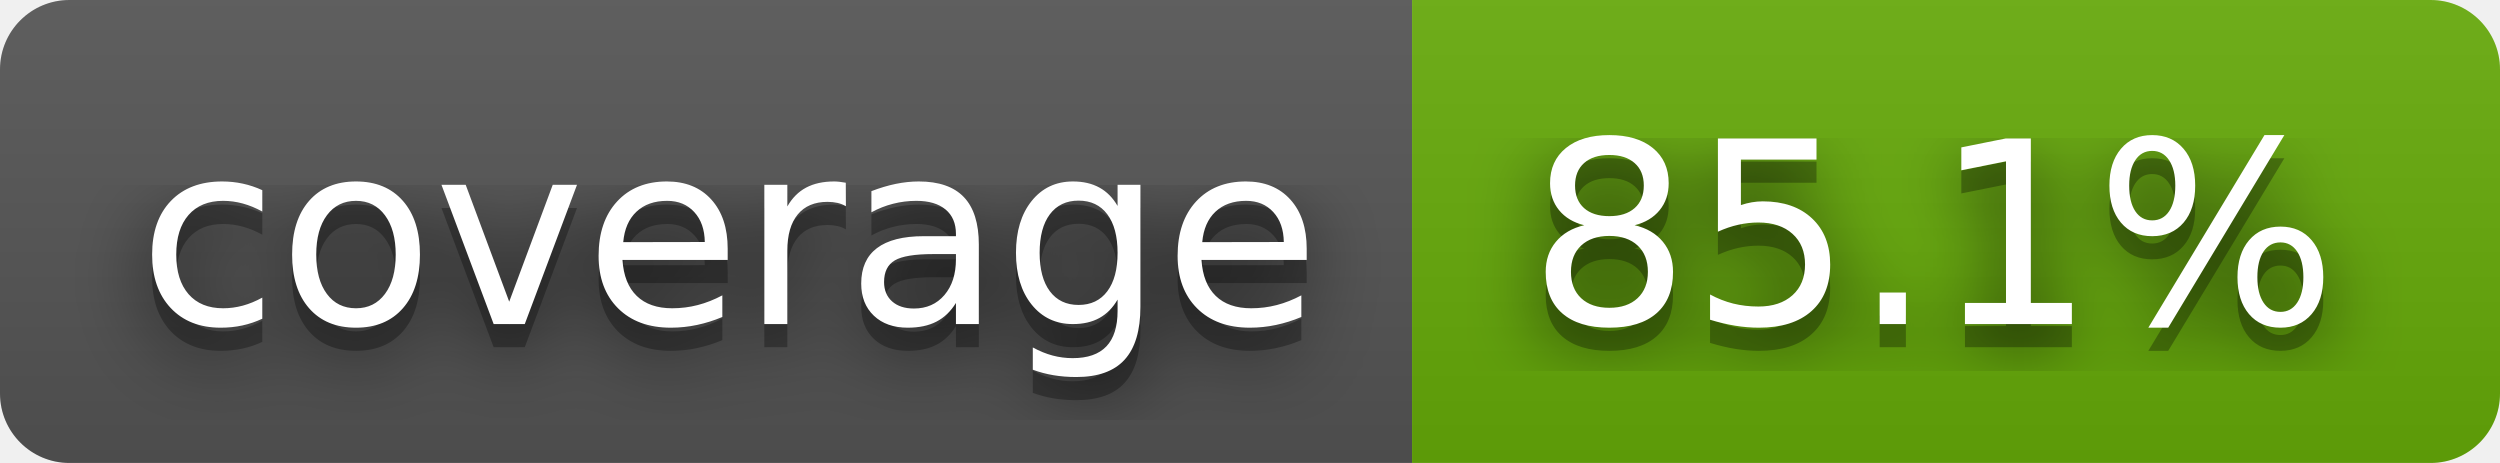
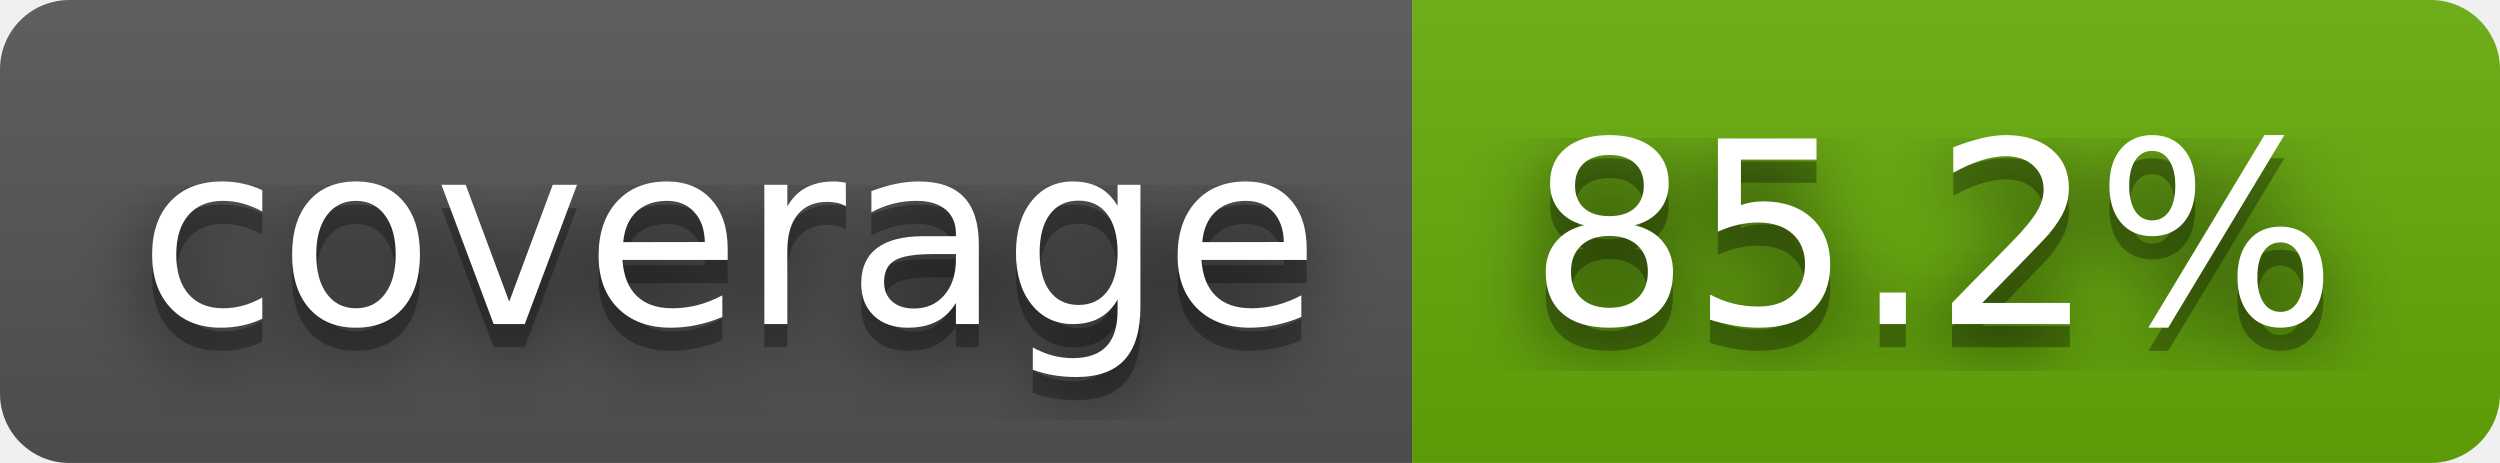
- <svg xmlns="http://www.w3.org/2000/svg" width="108" height="20" role="img" aria-label="coverage: 85.1%">
+ <svg xmlns="http://www.w3.org/2000/svg" width="108" height="20" role="img" aria-label="coverage: 85.2%">
  <filter id="blur">
    <feGaussianBlur stdDeviation="16" />
  </filter>
  <linearGradient id="s" x2="0" y2="100%">
    <stop offset="0" stop-color="#bbb" stop-opacity=".1" />
    <stop offset="1" stop-opacity=".1" />
  </linearGradient>
  <clipPath id="r">
    <rect width="108" height="20" rx="3" />
  </clipPath>
  <g clip-path="url(#r)">
    <rect width="61" height="20" fill="#555" />
    <rect x="61" width="47" height="20" fill="#67ac09" />
    <rect width="108" height="20" fill="url(#s)" />
  </g>
  <g fill="#fff" text-anchor="middle" font-family="Verdana,Geneva,DejaVu Sans,sans-serif" text-rendering="geometricPrecision" font-size="110">
    <g transform="scale(.1)">
      <g aria-hidden="true" fill="#010101">
        <text x="315" y="150" fill-opacity=".8" filter="url(#blur)" textLength="510">coverage</text>
        <text x="315" y="150" fill-opacity=".3" textLength="510">coverage</text>
      </g>
      <text x="315" y="140" textLength="510">coverage</text>
    </g>
    <g transform="scale(.1)">
      <g aria-hidden="true" fill="#010101">
-         <text x="835" y="150" fill-opacity=".8" filter="url(#blur)" textLength="370">85.1%</text>
-         <text x="835" y="150" fill-opacity=".3" textLength="370">85.1%</text>
+         <text x="835" y="150" fill-opacity=".8" filter="url(#blur)" textLength="370">85.2%</text>
+         <text x="835" y="150" fill-opacity=".3" textLength="370">85.2%</text>
      </g>
-       <text x="835" y="140" textLength="370">85.1%</text>
+       <text x="835" y="140" textLength="370">85.2%</text>
    </g>
  </g>
</svg>
